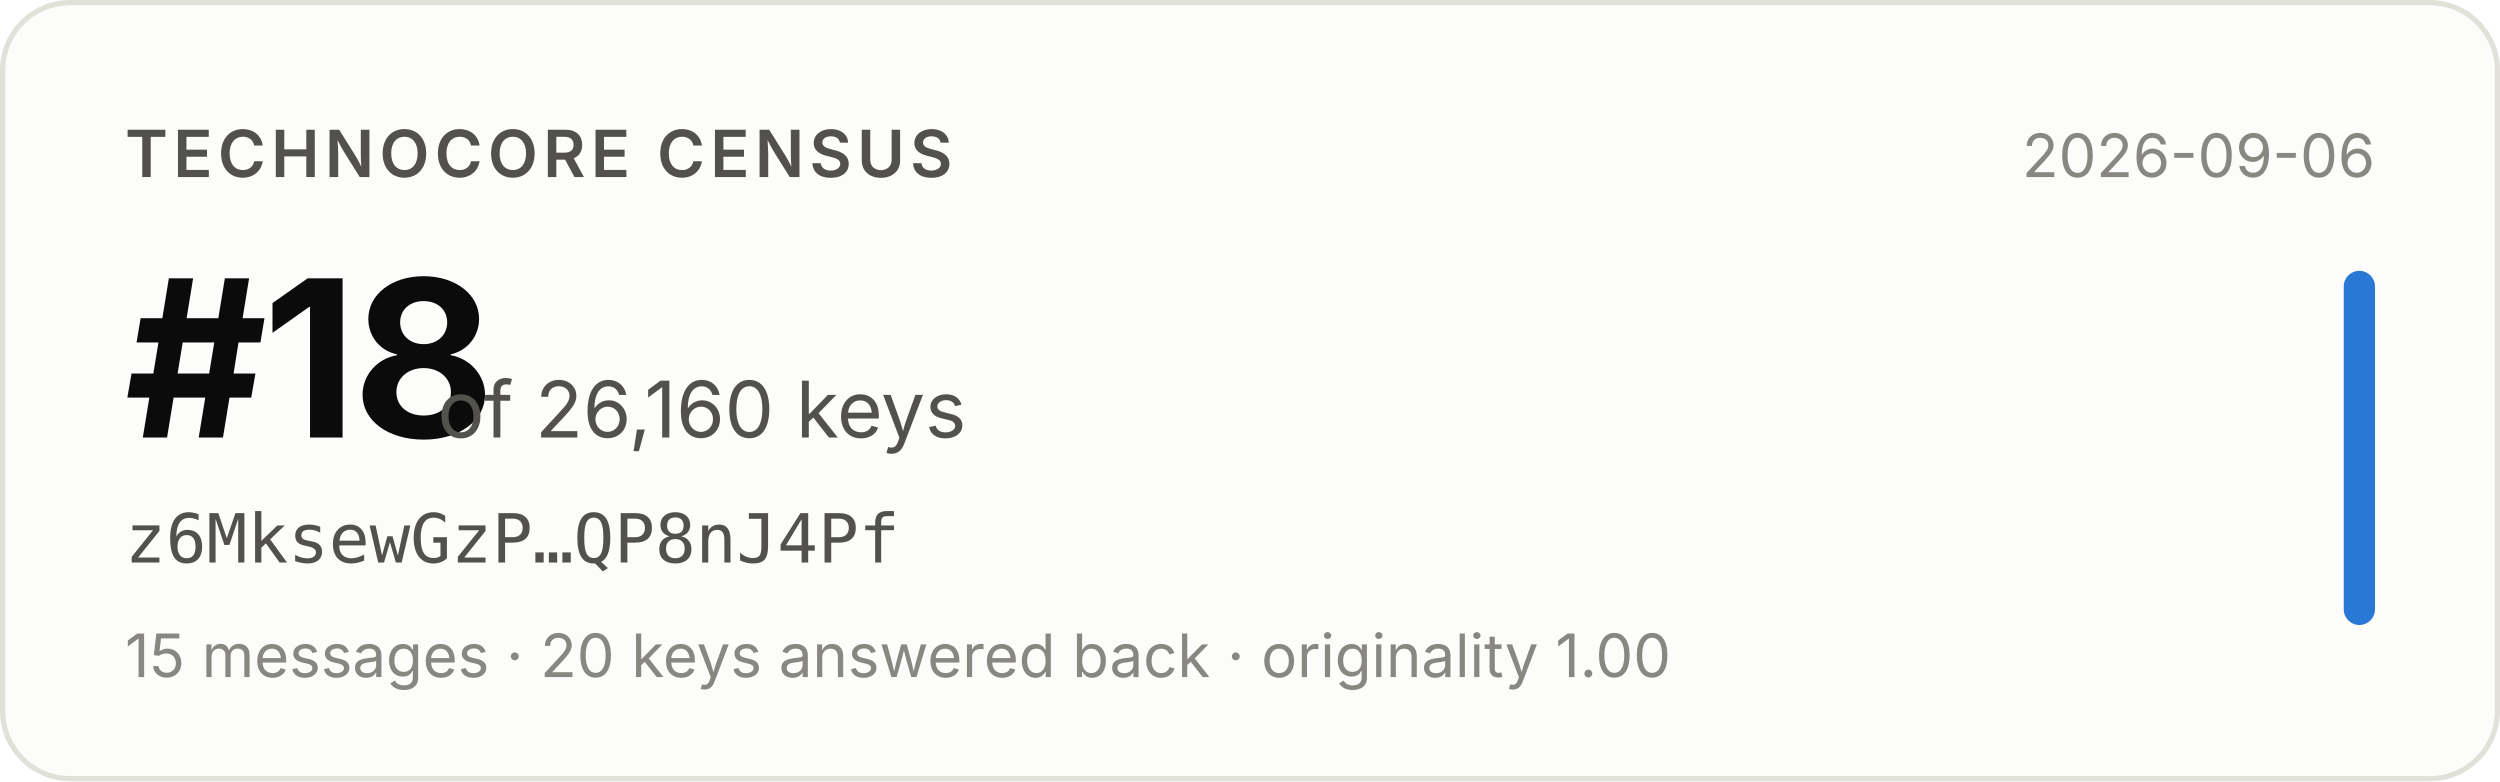
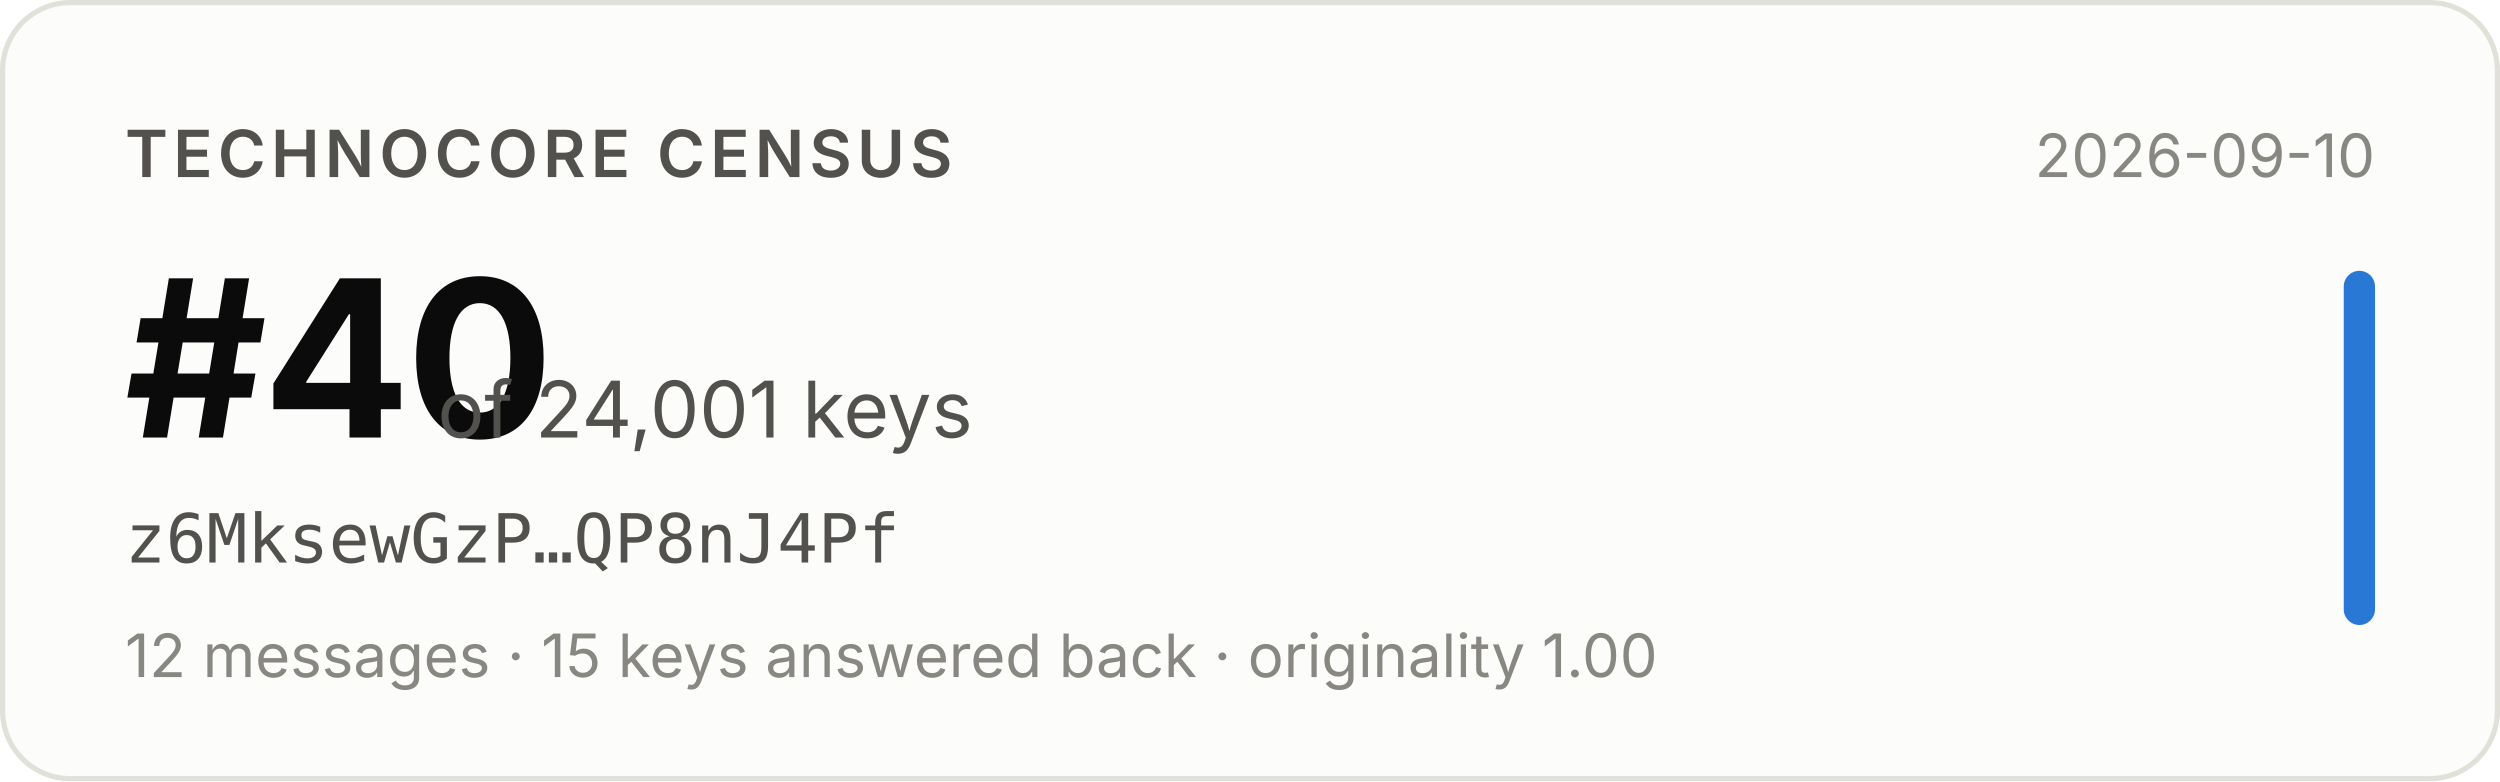
- <svg xmlns="http://www.w3.org/2000/svg" width="480" height="150" viewBox="0 0 480 150" role="img" aria-label="Technocore Census rank #18 of 26,160 keys for z6MksewGzP…QP8nJ4Pf, snapshot 2026-09-06">
+ <svg xmlns="http://www.w3.org/2000/svg" width="480" height="150" viewBox="0 0 480 150" role="img" aria-label="Technocore Census rank #40 of 24,001 keys for z6MksewGzP…QP8nJ4Pf, snapshot 2026-09-10">
  <rect x="0.5" y="0.5" width="479" height="149" rx="13" fill="#fcfcfb" stroke="#e1e0d9" />
  <g font-family="system-ui, -apple-system, 'Segoe UI', sans-serif">
    <text x="24" y="34" font-size="12.5" font-weight="600" fill="#52514e" letter-spacing="0.08em">TECHNOCORE CENSUS</text>
-     <text x="24" y="84" font-size="42" font-weight="650" fill="#0b0b0b" letter-spacing="-0.02em">#18</text>
-     <text x="84" y="84" font-size="15" fill="#52514e">of 26,160 keys</text>
+     <text x="24" y="84" font-size="42" font-weight="650" fill="#0b0b0b" letter-spacing="-0.02em">#40</text>
+     <text x="84" y="84" font-size="15" fill="#52514e">of 24,001 keys</text>
    <text x="24" y="108" font-size="13" fill="#52514e" font-family="ui-monospace, SFMono-Regular, Menlo, monospace">z6MksewGzP…QP8nJ4Pf</text>
-     <text x="24" y="130" font-size="11.5" fill="#898781">15 messages · 20 keys answered back · originality 1.00</text>
-     <text x="456" y="34" font-size="11.5" fill="#898781" text-anchor="end">2026-09-06</text>
+     <text x="24" y="130" font-size="11.5" fill="#898781">12 messages · 15 keys answered back · originality 1.00</text>
+     <text x="456" y="34" font-size="11.5" fill="#898781" text-anchor="end">2026-09-10</text>
    <rect x="450" y="52" width="6" height="68" rx="3" fill="#2a78d6" />
  </g>
</svg>
